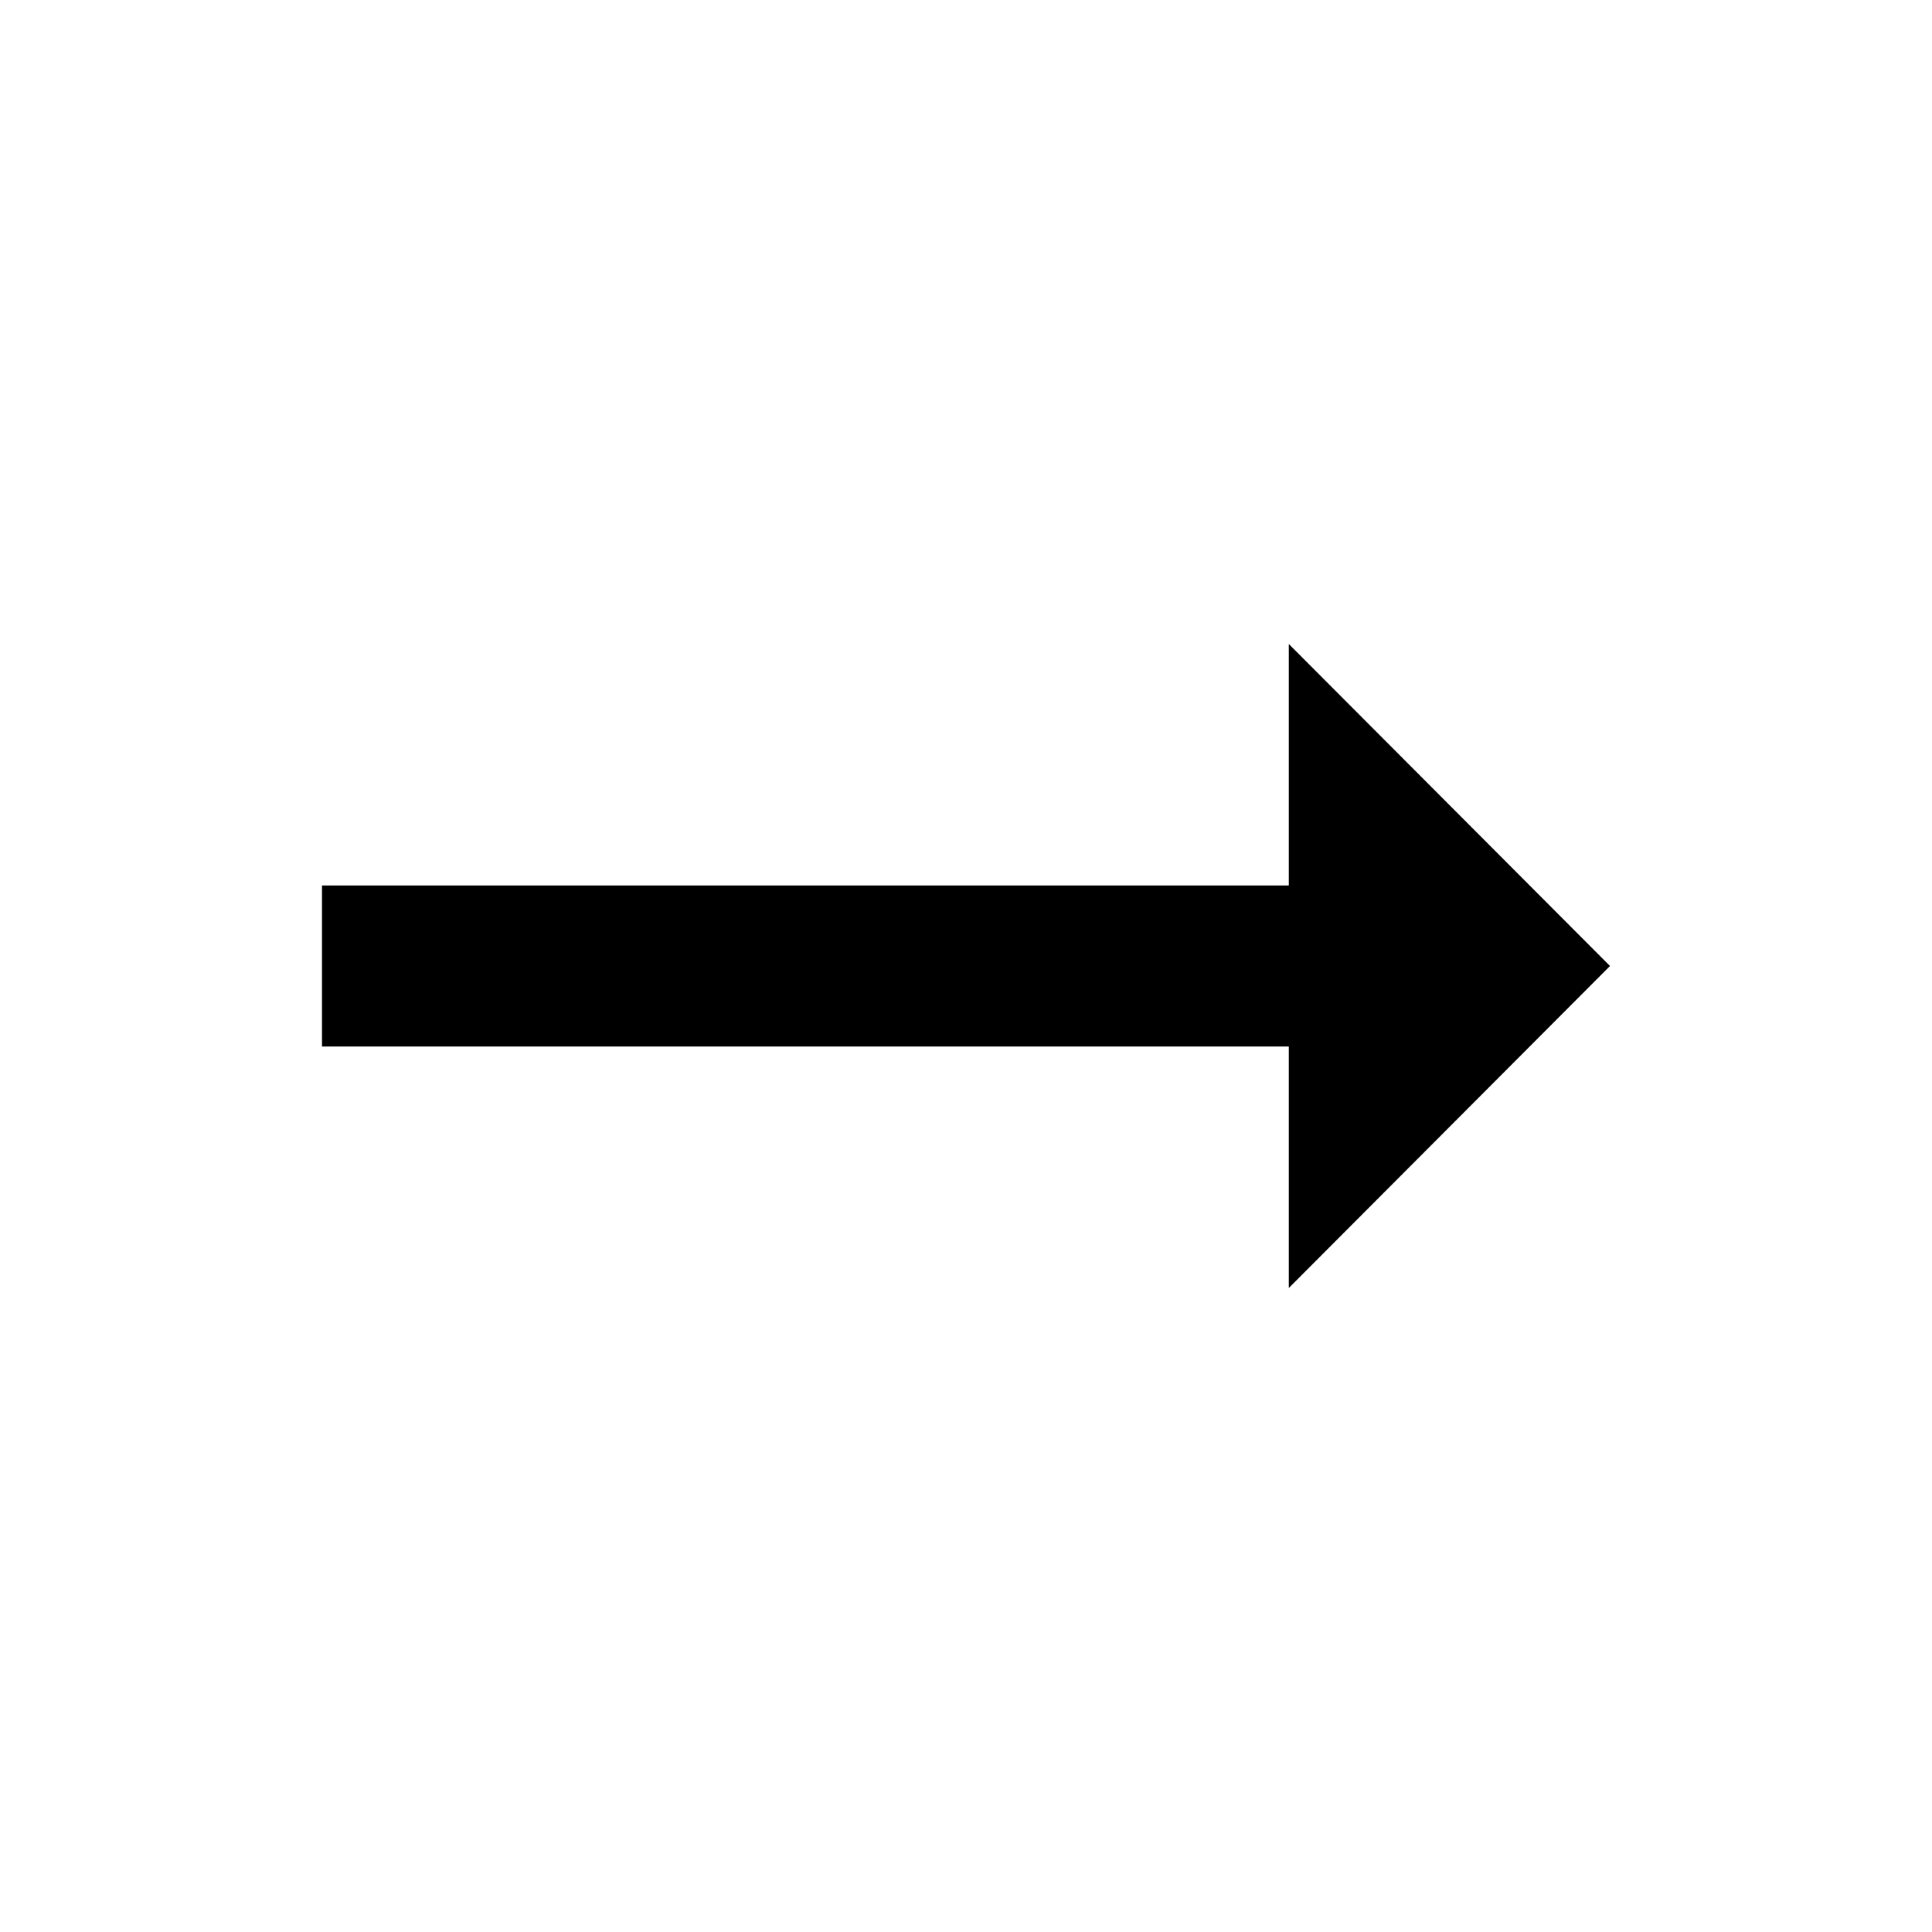
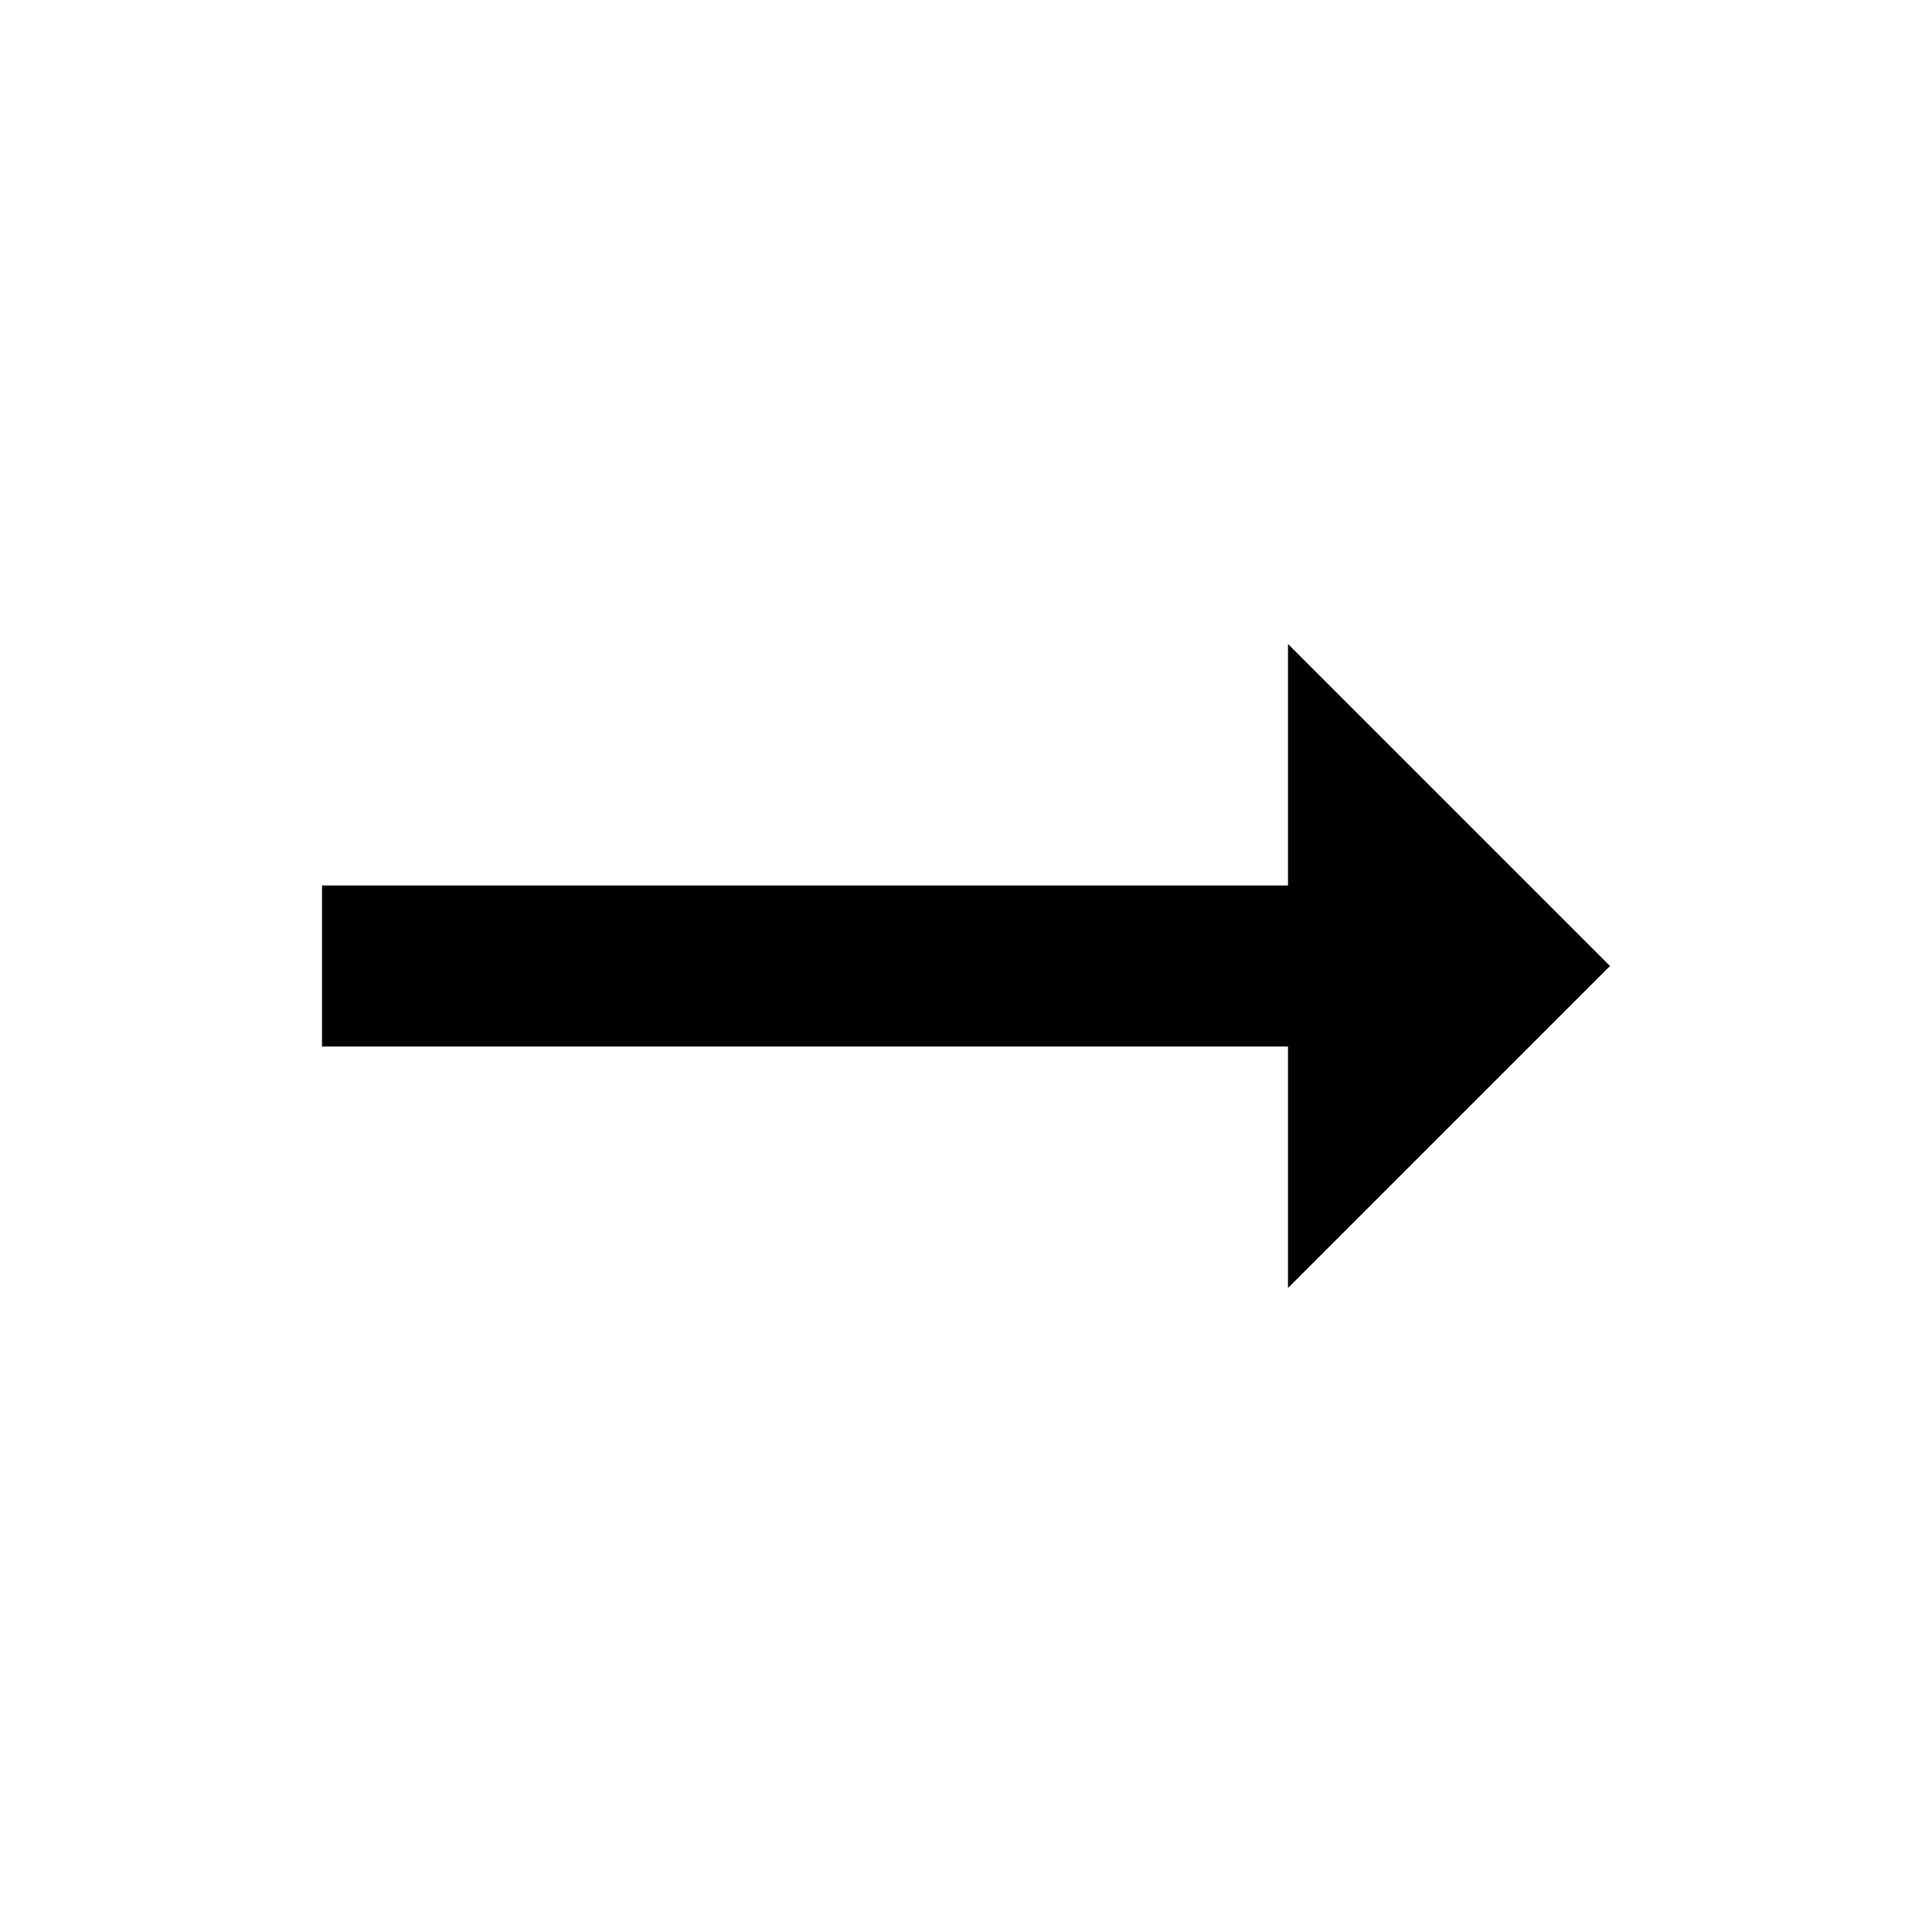
<svg xmlns="http://www.w3.org/2000/svg" height="24" viewBox="0 0 24 24" width="24">
-   <path d="M 16.01 11 L 4 11 L 4 13 L 16.01 13 L 16.01 16 L 20 12 L 16.01 8" fill="currentColor" />
+   <path d="M 16 11 L 4 11 L 4 13 L 16 13 L 16 16 L 20 12 L 16 8" fill="currentColor" />
</svg>
